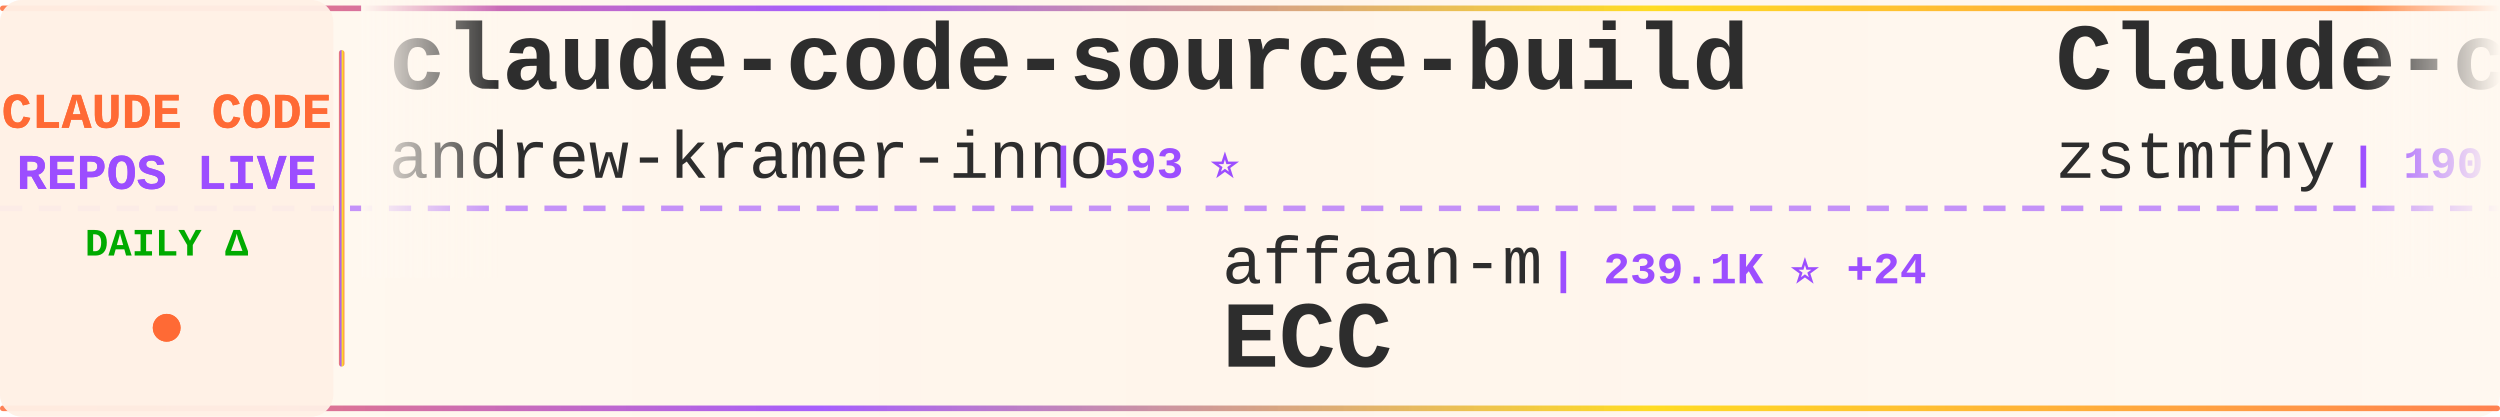
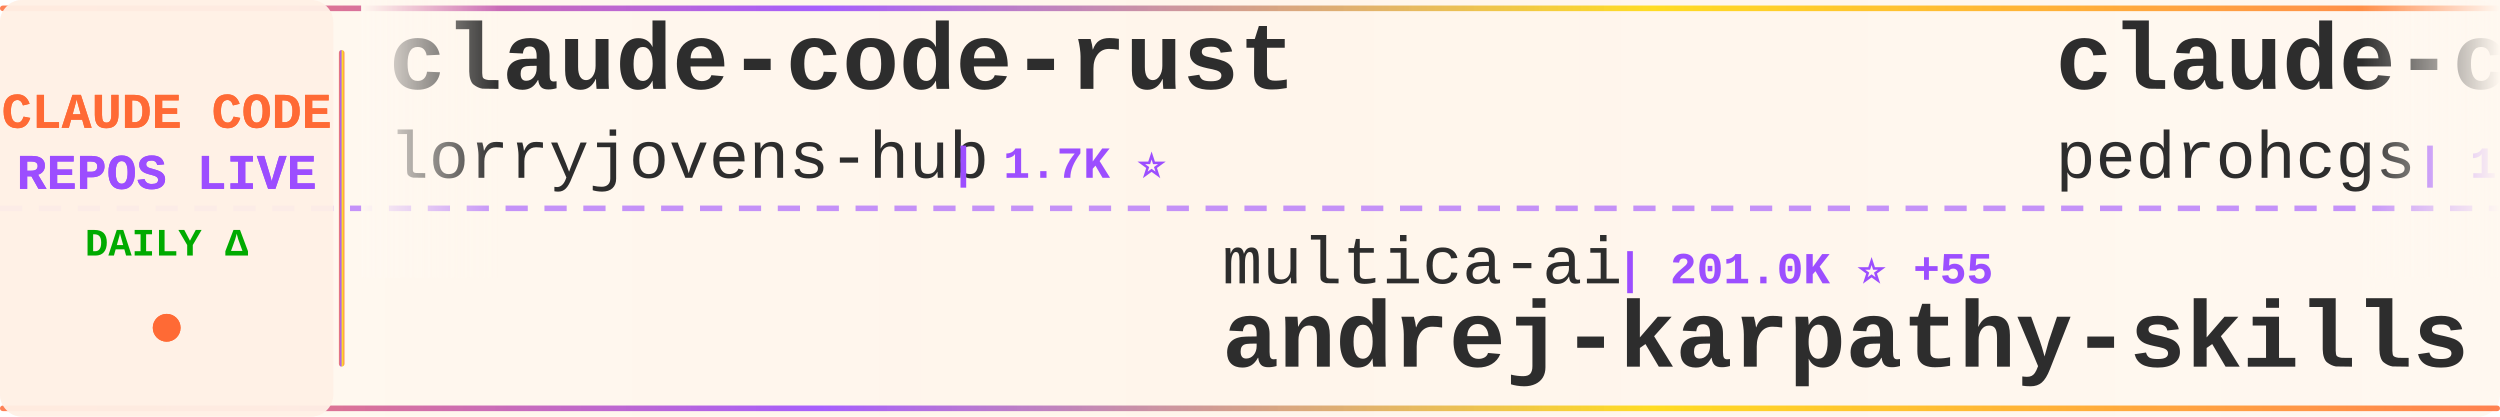
<svg xmlns="http://www.w3.org/2000/svg" width="900" height="150">
  <defs>
    <linearGradient id="tickerBg" x1="0%" y1="0%" x2="100%" y2="0%">
      <stop offset="0%" style="stop-color:#fff8f0;stop-opacity:0.98" />
      <stop offset="50%" style="stop-color:#fff5eb;stop-opacity:1" />
      <stop offset="100%" style="stop-color:#fff8f0;stop-opacity:0.98" />
    </linearGradient>
    <linearGradient id="borderGrad" x1="0%" y1="0%" x2="100%" y2="0%">
      <stop offset="0%" style="stop-color:#FF6B35;stop-opacity:0.85">
        <animate attributeName="stop-opacity" values="0.85;1;0.85" dur="2s" repeatCount="indefinite" />
      </stop>
      <stop offset="33%" style="stop-color:#9C4EFF;stop-opacity:0.9">
        <animate attributeName="stop-opacity" values="0.9;1;0.9" dur="2.2s" repeatCount="indefinite" />
      </stop>
      <stop offset="66%" style="stop-color:#FFD700;stop-opacity:0.85">
        <animate attributeName="stop-opacity" values="0.85;1;0.85" dur="1.8s" repeatCount="indefinite" />
      </stop>
      <stop offset="100%" style="stop-color:#FF6B35;stop-opacity:0.85">
        <animate attributeName="stop-opacity" values="0.85;1;0.85" dur="2s" repeatCount="indefinite" />
      </stop>
    </linearGradient>
    <filter id="textGlow">
      <feGaussianBlur stdDeviation="0.15" result="coloredBlur" />
      <feMerge>
        <feMergeNode in="coloredBlur" />
        <feMergeNode in="SourceGraphic" />
      </feMerge>
    </filter>
    <filter id="metricGlow">
      <feGaussianBlur stdDeviation="0.2" result="coloredBlur" />
      <feMerge>
        <feMergeNode in="coloredBlur" />
        <feMergeNode in="SourceGraphic" />
      </feMerge>
    </filter>
    <linearGradient id="leftFade" x1="0%" y1="0%" x2="100%" y2="0%">
      <stop offset="0%" style="stop-color:#fff8f0;stop-opacity:1" />
      <stop offset="100%" style="stop-color:#fff8f0;stop-opacity:0" />
    </linearGradient>
    <linearGradient id="rightFade" x1="0%" y1="0%" x2="100%" y2="0%">
      <stop offset="0%" style="stop-color:#fff8f0;stop-opacity:0" />
      <stop offset="100%" style="stop-color:#fff8f0;stop-opacity:1" />
    </linearGradient>
  </defs>
  <rect width="900" height="150" fill="url(#tickerBg)" rx="8" />
  <rect x="0" y="2" width="900" height="2" fill="url(#borderGrad)" rx="1" />
  <rect x="0" y="146" width="900" height="2" fill="url(#borderGrad)" rx="1" />
  <line x1="0" y1="75" x2="900" y2="75" stroke="#9C4EFF" stroke-width="2" stroke-dasharray="8 6" opacity="0.6" />
  <rect x="0" y="0" width="120" height="150" fill="#fff0e6" opacity="0.95" rx="8" />
  <text x="60" y="46" font-family="'Courier New', monospace" font-size="18" font-weight="bold" fill="#FF6B35" text-anchor="middle" filter="url(#textGlow)">
    CLAUDE CODE
  </text>
  <text x="60" y="68" font-family="'Courier New', monospace" font-size="18" font-weight="bold" fill="#9C4EFF" text-anchor="middle" filter="url(#textGlow)">
    REPOS LIVE
  </text>
  <text x="60" y="92" font-family="'Courier New', monospace" font-size="14" font-weight="bold" fill="#00aa00" text-anchor="middle">
    DAILY Δ
  </text>
  <circle cx="60" cy="118" r="5" fill="#FF6B35" filter="url(#metricGlow)">
    <animate attributeName="r" values="4;6;4" dur="1.5s" repeatCount="indefinite" />
    <animate attributeName="opacity" values="0.6;1;0.6" dur="1.5s" repeatCount="indefinite" />
  </circle>
  <rect x="122" y="18" width="2" height="114" fill="url(#borderGrad)" rx="1" />
  <clipPath id="tickerClip">
    <rect x="130" y="0" width="770" height="150" />
  </clipPath>
  <g clip-path="url(#tickerClip)">
    <g id="tickerItems">
      <animateTransform attributeName="transform" attributeType="XML" type="translate" from="0 0" to="-3000 0" dur="54s" repeatCount="indefinite" />
      <g transform="translate(0, 0)">
-         <text x="140" y="32" font-family="'Courier New', monospace" font-size="34" font-weight="bold" fill="#2d2d2d">claude-code-source-build</text>
-         <text x="140" y="64" font-family="'Courier New', monospace" font-size="24" font-weight="normal" fill="#2d2d2d" opacity="1.0">andrew-kramer-inno</text>
-         <text x="378" y="64" font-family="'Courier New', monospace" font-size="16" font-weight="bold" fill="#9C4EFF"> | 593 ⭐</text>
+         <text x="140" y="32" font-family="'Courier New', monospace" font-size="34" font-weight="bold" fill="#2d2d2d">claude-code-rust</text>
+         <text x="140" y="64" font-family="'Courier New', monospace" font-size="24" font-weight="normal" fill="#2d2d2d" opacity="1.0">lorryjovens-hub</text>
+         <text x="342" y="64" font-family="'Courier New', monospace" font-size="16" font-weight="bold" fill="#9C4EFF"> | 1.7K ⭐</text>
      </g>
      <g transform="translate(300, 0)">
-         <text x="140" y="102" font-family="'Courier New', monospace" font-size="24" font-weight="normal" fill="#2d2d2d" opacity="1.0">affaan-m</text>
-         <text x="258" y="102" font-family="'Courier New', monospace" font-size="16" font-weight="bold" fill="#9C4EFF"> | 239.1K ⭐ +24</text>
-         <text x="140" y="132" font-family="'Courier New', monospace" font-size="34" font-weight="bold" fill="#2d2d2d">ECC</text>
+         <text x="140" y="102" font-family="'Courier New', monospace" font-size="24" font-weight="normal" fill="#2d2d2d" opacity="1.0">multica-ai</text>
+         <text x="282" y="102" font-family="'Courier New', monospace" font-size="16" font-weight="bold" fill="#9C4EFF"> | 201.0K ⭐ +55</text>
+         <text x="140" y="132" font-family="'Courier New', monospace" font-size="34" font-weight="bold" fill="#2d2d2d">andrej-karpathy-skills</text>
      </g>
      <g transform="translate(600, 0)">
-         <text x="140" y="32" font-family="'Courier New', monospace" font-size="34" font-weight="bold" fill="#2d2d2d">Claude-code</text>
-         <text x="140" y="64" font-family="'Courier New', monospace" font-size="24" font-weight="normal" fill="#2d2d2d" opacity="1.0">zstmfhy</text>
-         <text x="246" y="64" font-family="'Courier New', monospace" font-size="16" font-weight="bold" fill="#9C4EFF"> | 190 ⭐</text>
+         <text x="140" y="32" font-family="'Courier New', monospace" font-size="34" font-weight="bold" fill="#2d2d2d">claude-code-my-workflow</text>
+         <text x="140" y="64" font-family="'Courier New', monospace" font-size="24" font-weight="normal" fill="#2d2d2d" opacity="1.0">pedrohcgs</text>
+         <text x="270" y="64" font-family="'Courier New', monospace" font-size="16" font-weight="bold" fill="#9C4EFF"> | 1.5K ⭐</text>
      </g>
      <g transform="translate(900, 0)">
-         <text x="140" y="102" font-family="'Courier New', monospace" font-size="24" font-weight="normal" fill="#2d2d2d" opacity="1.0">Chachamaru127</text>
-         <text x="318" y="102" font-family="'Courier New', monospace" font-size="16" font-weight="bold" fill="#9C4EFF"> | 3.0K ⭐</text>
-         <text x="140" y="132" font-family="'Courier New', monospace" font-size="34" font-weight="bold" fill="#2d2d2d">claude-code-harness</text>
+         <text x="140" y="102" font-family="'Courier New', monospace" font-size="24" font-weight="normal" fill="#2d2d2d" opacity="1.0">andrew-kramer-inno</text>
+         <text x="378" y="102" font-family="'Courier New', monospace" font-size="16" font-weight="bold" fill="#9C4EFF"> | 593 ⭐</text>
+         <text x="140" y="132" font-family="'Courier New', monospace" font-size="34" font-weight="bold" fill="#2d2d2d">claude-code-source-build</text>
      </g>
      <g transform="translate(1200, 0)">
-         <text x="140" y="32" font-family="'Courier New', monospace" font-size="34" font-weight="bold" fill="#2d2d2d">claude-code-infrastructu...</text>
-         <text x="140" y="64" font-family="'Courier New', monospace" font-size="24" font-weight="normal" fill="#2d2d2d" opacity="1.0">diet103</text>
-         <text x="246" y="64" font-family="'Courier New', monospace" font-size="16" font-weight="bold" fill="#9C4EFF"> | 10.0K ⭐ -1</text>
+         <text x="140" y="32" font-family="'Courier New', monospace" font-size="34" font-weight="bold" fill="#2d2d2d">claude-code-ultimate-gui...</text>
+         <text x="140" y="64" font-family="'Courier New', monospace" font-size="24" font-weight="normal" fill="#2d2d2d" opacity="1.0">FlorianBruniaux</text>
+         <text x="342" y="64" font-family="'Courier New', monospace" font-size="16" font-weight="bold" fill="#9C4EFF"> | 5.7K ⭐</text>
      </g>
      <g transform="translate(1500, 0)">
-         <text x="140" y="102" font-family="'Courier New', monospace" font-size="24" font-weight="normal" fill="#2d2d2d" opacity="1.0">AICoderTudou</text>
-         <text x="306" y="102" font-family="'Courier New', monospace" font-size="16" font-weight="bold" fill="#9C4EFF"> | 497 ⭐</text>
-         <text x="140" y="132" font-family="'Courier New', monospace" font-size="34" font-weight="bold" fill="#2d2d2d">claude-code-tudou</text>
+         <text x="140" y="102" font-family="'Courier New', monospace" font-size="24" font-weight="normal" fill="#2d2d2d" opacity="1.0">disler</text>
+         <text x="234" y="102" font-family="'Courier New', monospace" font-size="16" font-weight="bold" fill="#9C4EFF"> | 3.9K ⭐</text>
+         <text x="140" y="132" font-family="'Courier New', monospace" font-size="34" font-weight="bold" fill="#2d2d2d">claude-code-hooks-master...</text>
      </g>
      <g transform="translate(1800, 0)">
-         <text x="140" y="32" font-family="'Courier New', monospace" font-size="34" font-weight="bold" fill="#2d2d2d">claude-code-sourcemap</text>
-         <text x="140" y="64" font-family="'Courier New', monospace" font-size="24" font-weight="normal" fill="#2d2d2d" opacity="1.0">ChinaSiro</text>
-         <text x="270" y="64" font-family="'Courier New', monospace" font-size="16" font-weight="bold" fill="#9C4EFF"> | 9.6K ⭐ +1</text>
+         <text x="140" y="32" font-family="'Courier New', monospace" font-size="34" font-weight="bold" fill="#2d2d2d">ECC</text>
+         <text x="140" y="64" font-family="'Courier New', monospace" font-size="24" font-weight="normal" fill="#2d2d2d" opacity="1.0">affaan-m</text>
+         <text x="258" y="64" font-family="'Courier New', monospace" font-size="16" font-weight="bold" fill="#9C4EFF"> | 239.1K ⭐ +24</text>
      </g>
      <g transform="translate(2100, 0)">
-         <text x="140" y="102" font-family="'Courier New', monospace" font-size="24" font-weight="normal" fill="#2d2d2d" opacity="1.0">zebbern</text>
-         <text x="246" y="102" font-family="'Courier New', monospace" font-size="16" font-weight="bold" fill="#9C4EFF"> | 4.5K ⭐</text>
-         <text x="140" y="132" font-family="'Courier New', monospace" font-size="34" font-weight="bold" fill="#2d2d2d">claude-code-guide</text>
+         <text x="140" y="102" font-family="'Courier New', monospace" font-size="24" font-weight="normal" fill="#2d2d2d" opacity="1.0">ponponon</text>
+         <text x="258" y="102" font-family="'Courier New', monospace" font-size="16" font-weight="bold" fill="#9C4EFF"> | 2.3K ⭐</text>
+         <text x="140" y="132" font-family="'Courier New', monospace" font-size="34" font-weight="bold" fill="#2d2d2d">claude_code_src</text>
      </g>
      <g transform="translate(2400, 0)">
-         <text x="140" y="32" font-family="'Courier New', monospace" font-size="34" font-weight="bold" fill="#2d2d2d">awesome-claude-code</text>
-         <text x="140" y="64" font-family="'Courier New', monospace" font-size="24" font-weight="normal" fill="#2d2d2d" opacity="1.0">jqueryscript</text>
-         <text x="306" y="64" font-family="'Courier New', monospace" font-size="16" font-weight="bold" fill="#9C4EFF"> | 493 ⭐</text>
+         <text x="140" y="32" font-family="'Courier New', monospace" font-size="34" font-weight="bold" fill="#2d2d2d">system_prompts_leaks</text>
+         <text x="140" y="64" font-family="'Courier New', monospace" font-size="24" font-weight="normal" fill="#2d2d2d" opacity="1.0">asgeirtj</text>
+         <text x="258" y="64" font-family="'Courier New', monospace" font-size="16" font-weight="bold" fill="#9C4EFF"> | 62.6K ⭐ +9</text>
      </g>
      <g transform="translate(2700, 0)">
        <text x="140" y="102" font-family="'Courier New', monospace" font-size="24" font-weight="normal" fill="#2d2d2d" opacity="1.0">https-deeplearning-ai</text>
        <text x="414" y="102" font-family="'Courier New', monospace" font-size="16" font-weight="bold" fill="#9C4EFF"> | 540 ⭐</text>
        <text x="140" y="132" font-family="'Courier New', monospace" font-size="34" font-weight="bold" fill="#2d2d2d">sc-claude-code-files</text>
      </g>
      <g transform="translate(3000, 0)">
-         <text x="140" y="32" font-family="'Courier New', monospace" font-size="34" font-weight="bold" fill="#2d2d2d">claude-code-source-build</text>
-         <text x="140" y="64" font-family="'Courier New', monospace" font-size="24" font-weight="normal" fill="#2d2d2d" opacity="1.0">andrew-kramer-inno</text>
-         <text x="378" y="64" font-family="'Courier New', monospace" font-size="16" font-weight="bold" fill="#9C4EFF"> | 593 ⭐</text>
+         <text x="140" y="32" font-family="'Courier New', monospace" font-size="34" font-weight="bold" fill="#2d2d2d">claude-code-rust</text>
+         <text x="140" y="64" font-family="'Courier New', monospace" font-size="24" font-weight="normal" fill="#2d2d2d" opacity="1.0">lorryjovens-hub</text>
+         <text x="342" y="64" font-family="'Courier New', monospace" font-size="16" font-weight="bold" fill="#9C4EFF"> | 1.7K ⭐</text>
      </g>
      <g transform="translate(3300, 0)">
-         <text x="140" y="102" font-family="'Courier New', monospace" font-size="24" font-weight="normal" fill="#2d2d2d" opacity="1.0">affaan-m</text>
-         <text x="258" y="102" font-family="'Courier New', monospace" font-size="16" font-weight="bold" fill="#9C4EFF"> | 239.1K ⭐ +24</text>
-         <text x="140" y="132" font-family="'Courier New', monospace" font-size="34" font-weight="bold" fill="#2d2d2d">ECC</text>
+         <text x="140" y="102" font-family="'Courier New', monospace" font-size="24" font-weight="normal" fill="#2d2d2d" opacity="1.0">multica-ai</text>
+         <text x="282" y="102" font-family="'Courier New', monospace" font-size="16" font-weight="bold" fill="#9C4EFF"> | 201.0K ⭐ +55</text>
+         <text x="140" y="132" font-family="'Courier New', monospace" font-size="34" font-weight="bold" fill="#2d2d2d">andrej-karpathy-skills</text>
      </g>
      <g transform="translate(3600, 0)">
-         <text x="140" y="32" font-family="'Courier New', monospace" font-size="34" font-weight="bold" fill="#2d2d2d">Claude-code</text>
-         <text x="140" y="64" font-family="'Courier New', monospace" font-size="24" font-weight="normal" fill="#2d2d2d" opacity="1.0">zstmfhy</text>
-         <text x="246" y="64" font-family="'Courier New', monospace" font-size="16" font-weight="bold" fill="#9C4EFF"> | 190 ⭐</text>
+         <text x="140" y="32" font-family="'Courier New', monospace" font-size="34" font-weight="bold" fill="#2d2d2d">claude-code-my-workflow</text>
+         <text x="140" y="64" font-family="'Courier New', monospace" font-size="24" font-weight="normal" fill="#2d2d2d" opacity="1.0">pedrohcgs</text>
+         <text x="270" y="64" font-family="'Courier New', monospace" font-size="16" font-weight="bold" fill="#9C4EFF"> | 1.5K ⭐</text>
      </g>
      <g transform="translate(3900, 0)">
-         <text x="140" y="102" font-family="'Courier New', monospace" font-size="24" font-weight="normal" fill="#2d2d2d" opacity="1.0">Chachamaru127</text>
-         <text x="318" y="102" font-family="'Courier New', monospace" font-size="16" font-weight="bold" fill="#9C4EFF"> | 3.0K ⭐</text>
-         <text x="140" y="132" font-family="'Courier New', monospace" font-size="34" font-weight="bold" fill="#2d2d2d">claude-code-harness</text>
+         <text x="140" y="102" font-family="'Courier New', monospace" font-size="24" font-weight="normal" fill="#2d2d2d" opacity="1.0">andrew-kramer-inno</text>
+         <text x="378" y="102" font-family="'Courier New', monospace" font-size="16" font-weight="bold" fill="#9C4EFF"> | 593 ⭐</text>
+         <text x="140" y="132" font-family="'Courier New', monospace" font-size="34" font-weight="bold" fill="#2d2d2d">claude-code-source-build</text>
      </g>
    </g>
  </g>
  <rect x="130" y="0" width="50" height="100" fill="url(#leftFade)" />
  <rect x="850" y="0" width="50" height="100" fill="url(#rightFade)" />
</svg>
